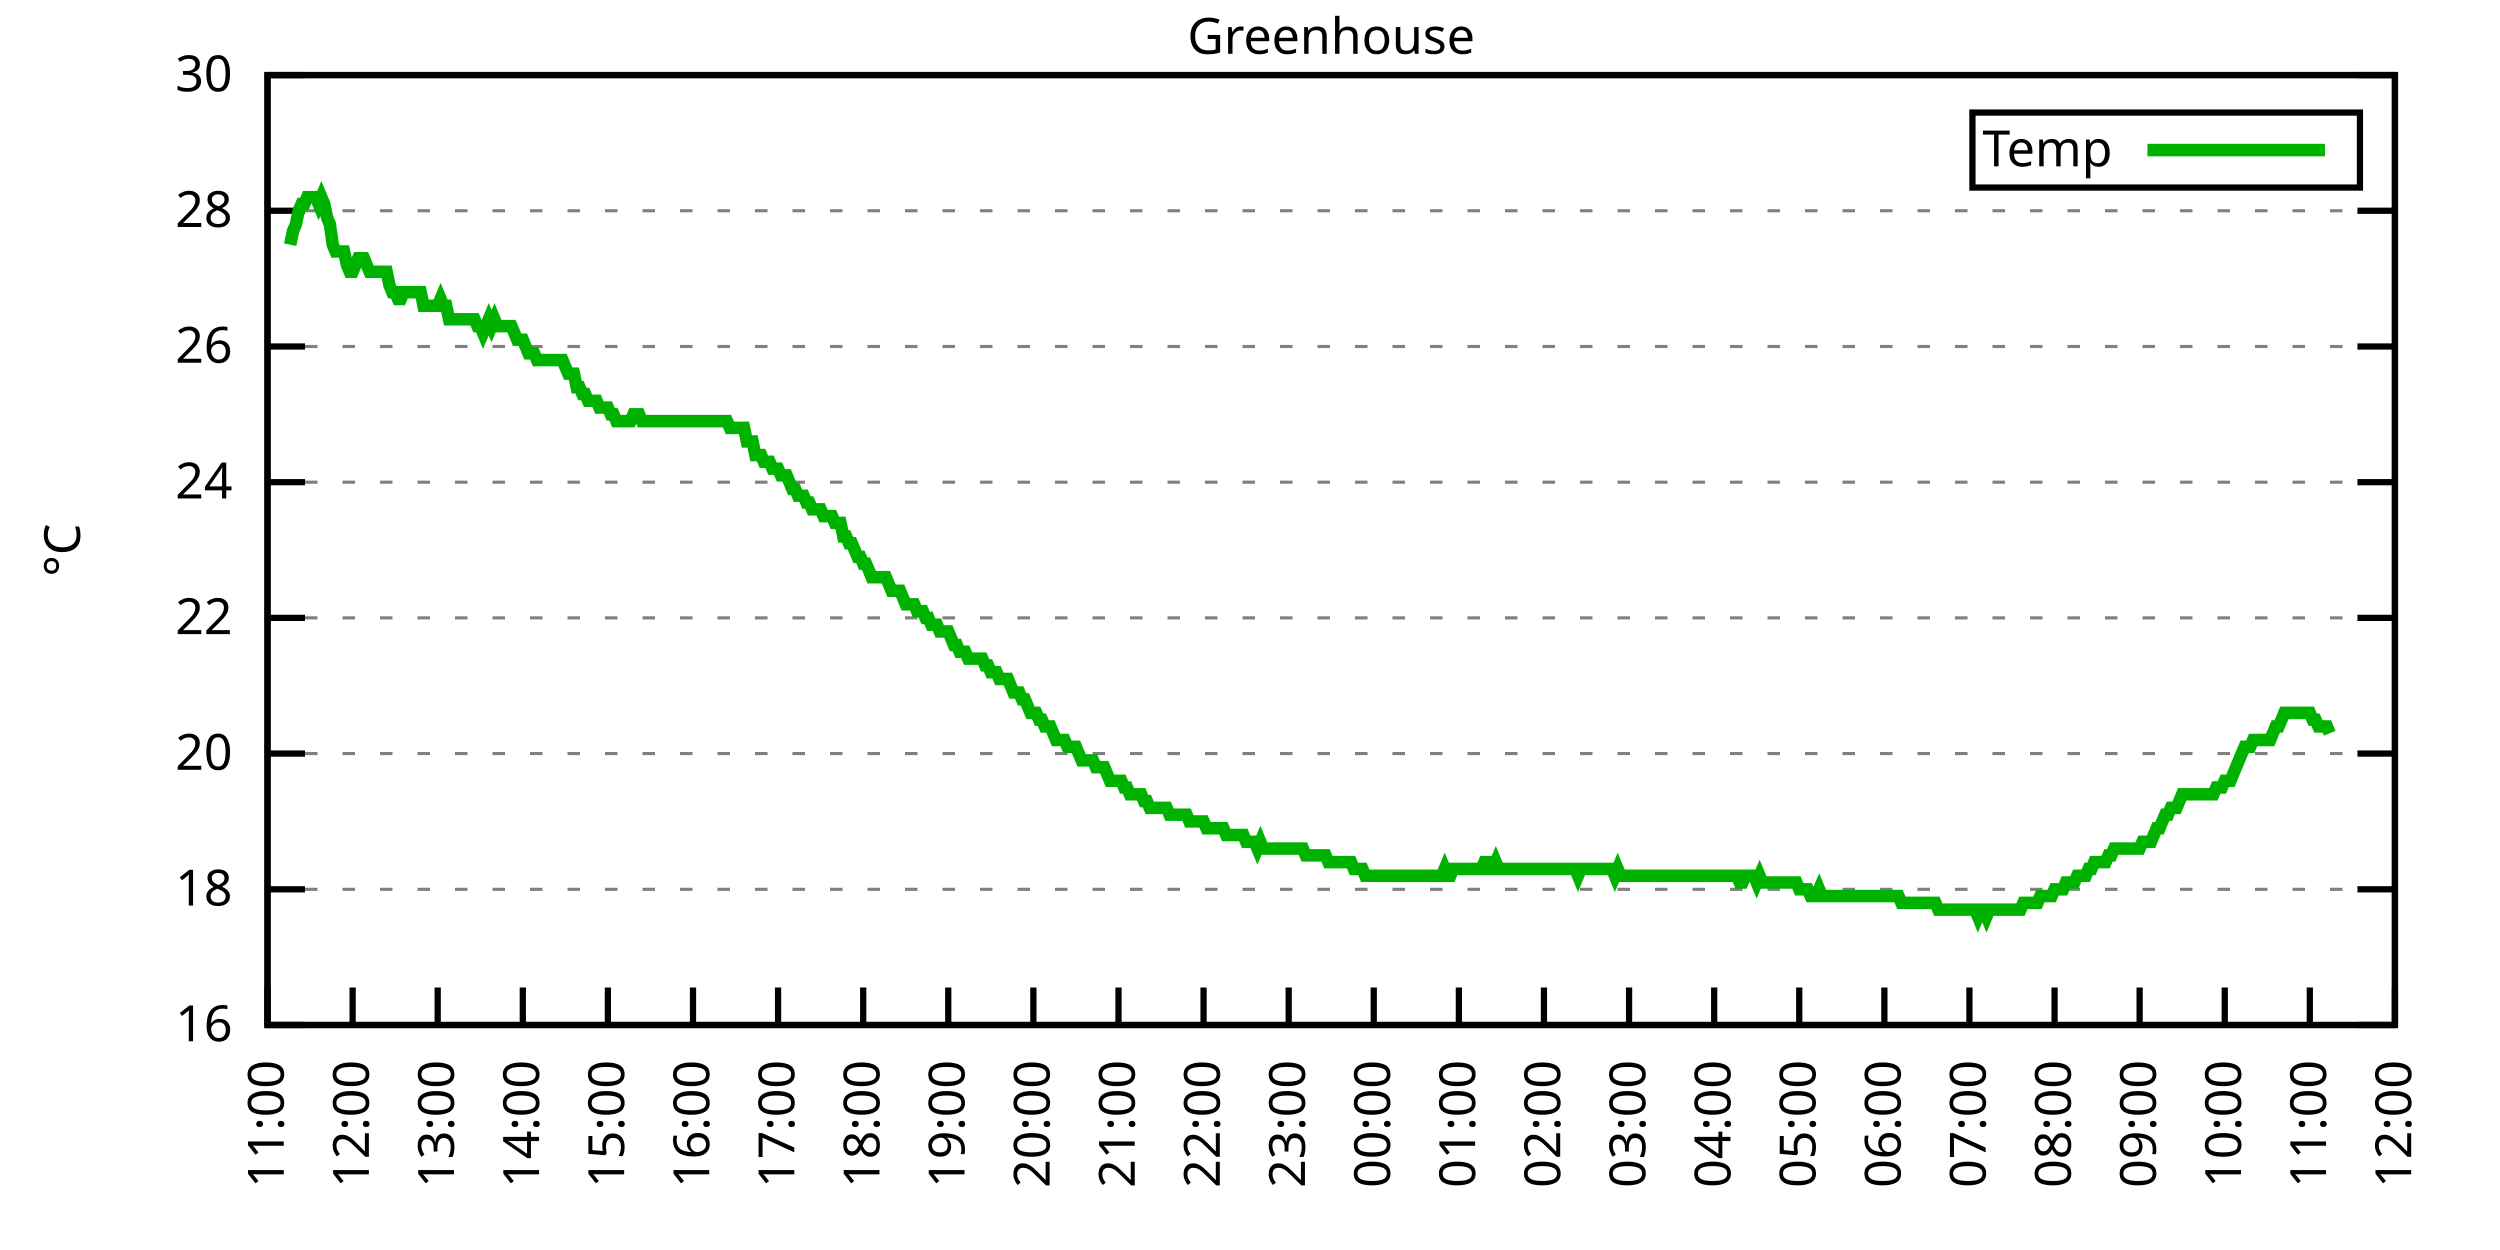
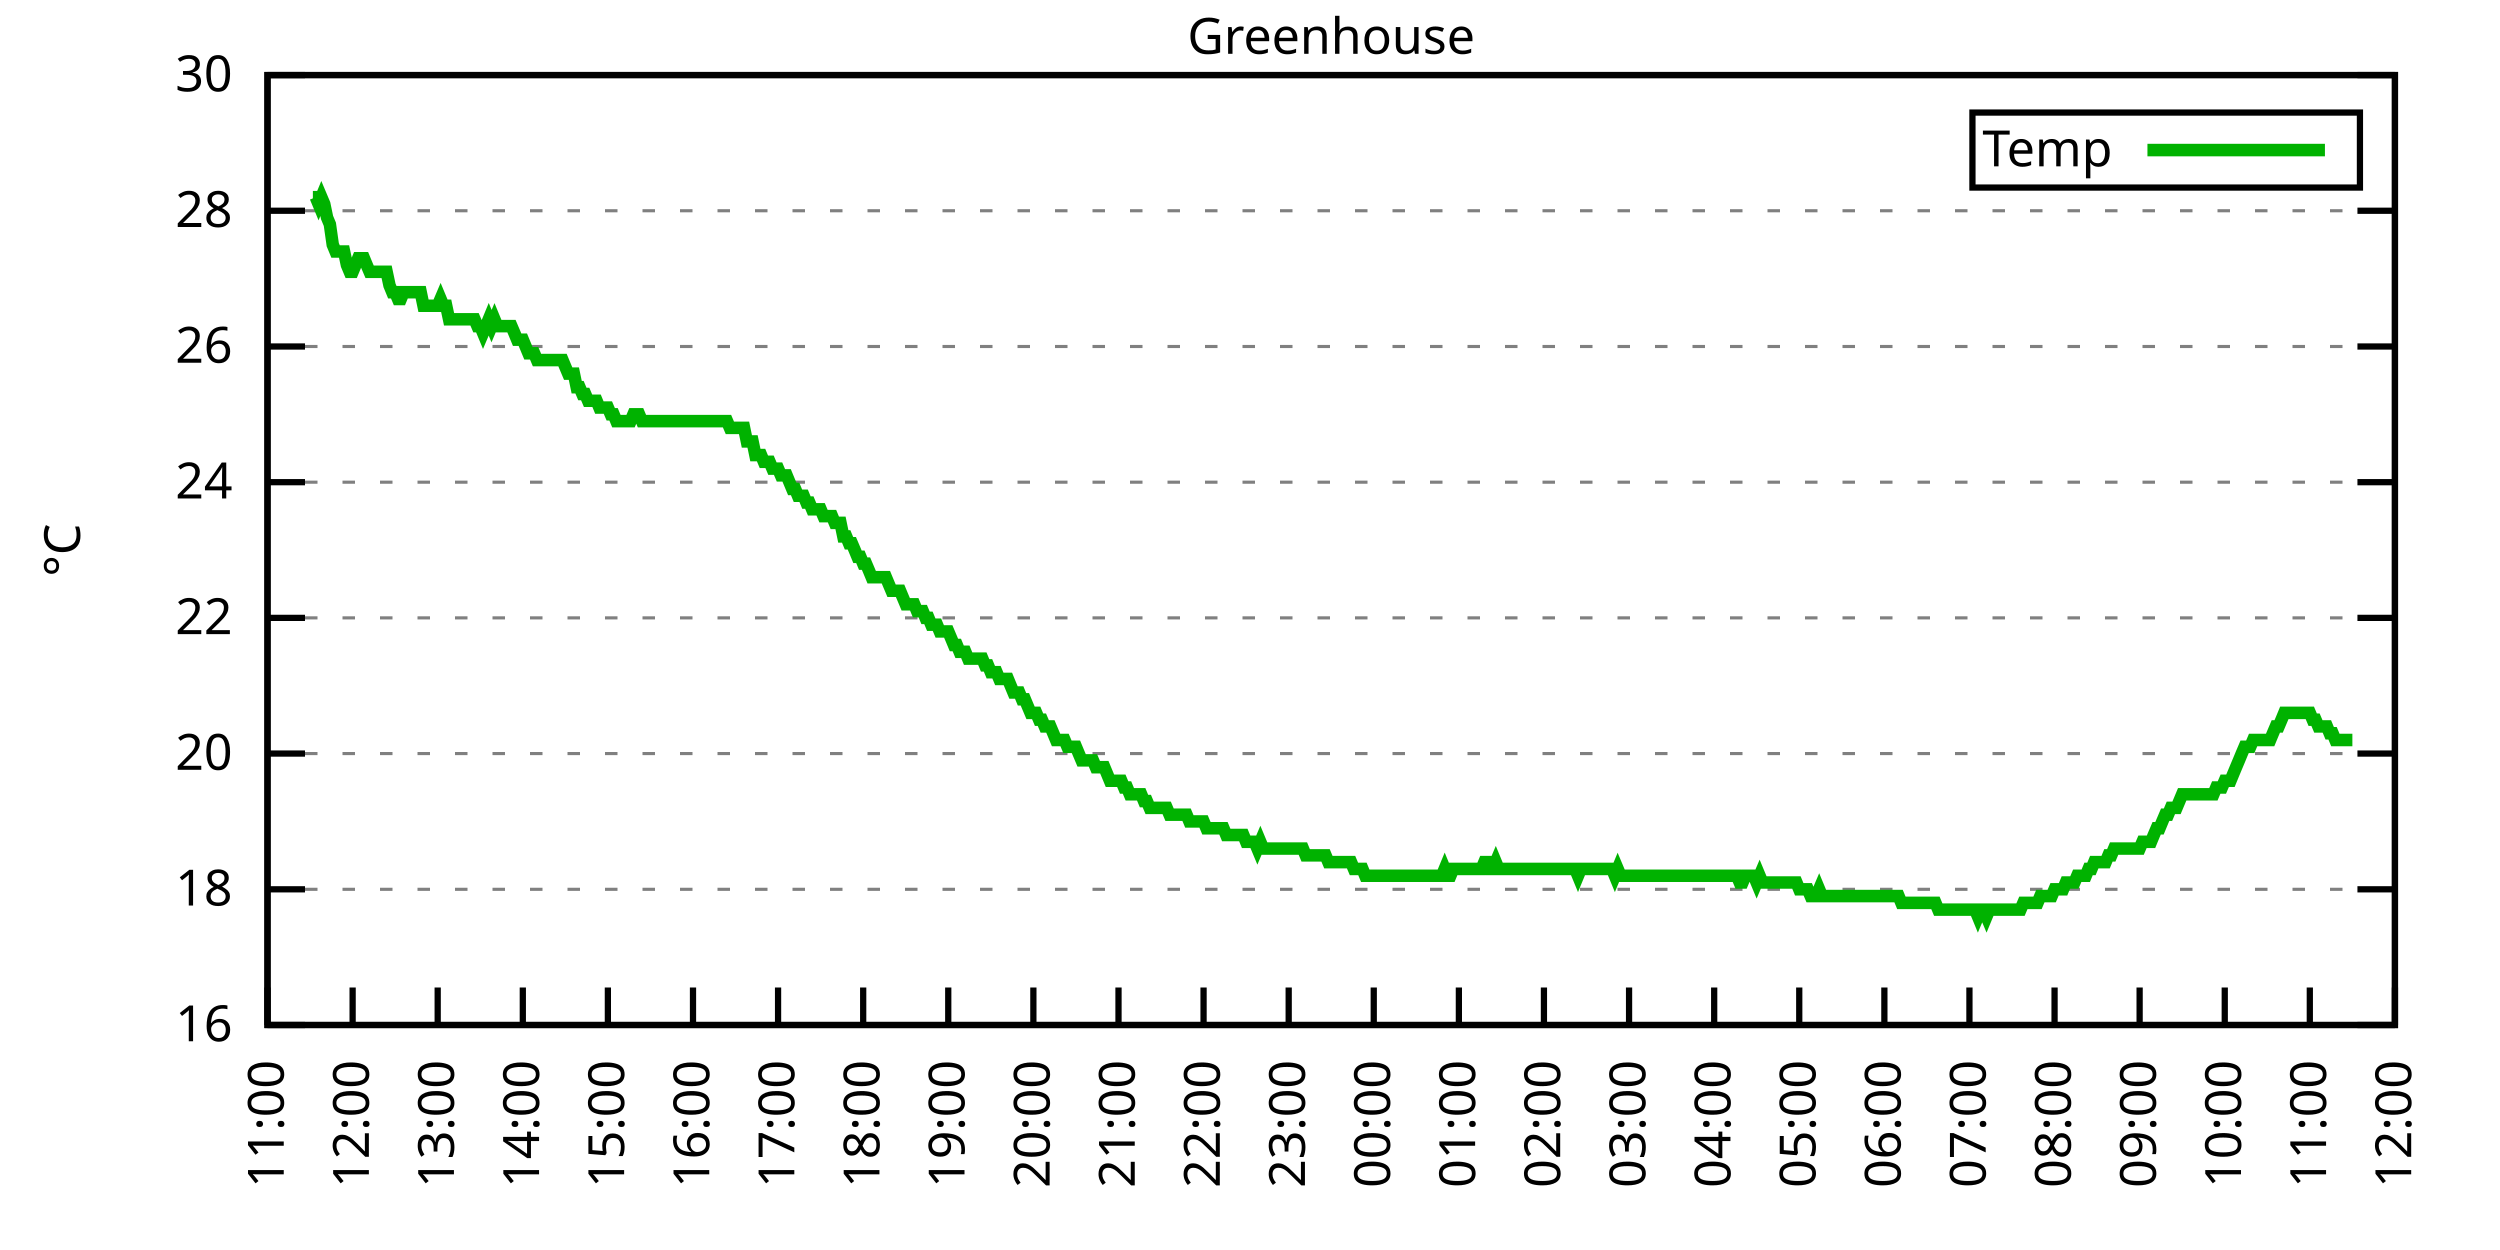
<svg xmlns="http://www.w3.org/2000/svg" xmlns:xlink="http://www.w3.org/1999/xlink" width="400" height="200" viewBox="0 0 400 200">
  <g id="gnuplot_canvas">
    <rect x="0" y="0" width="400" height="200" fill="none" />
    <defs>
      <circle id="gpDot" r="0.5" stroke-width="0.5" stroke="currentColor" />
      <path id="gpPt0" stroke-width="0.333" stroke="currentColor" d="M-1,0 h2 M0,-1 v2" />
      <path id="gpPt1" stroke-width="0.333" stroke="currentColor" d="M-1,-1 L1,1 M1,-1 L-1,1" />
      <path id="gpPt2" stroke-width="0.333" stroke="currentColor" d="M-1,0 L1,0 M0,-1 L0,1 M-1,-1 L1,1 M-1,1 L1,-1" />
      <rect id="gpPt3" stroke-width="0.333" stroke="currentColor" x="-1" y="-1" width="2" height="2" />
      <rect id="gpPt4" stroke-width="0.333" stroke="currentColor" fill="currentColor" x="-1" y="-1" width="2" height="2" />
      <circle id="gpPt5" stroke-width="0.333" stroke="currentColor" cx="0" cy="0" r="1" />
      <use xlink:href="#gpPt5" id="gpPt6" fill="currentColor" stroke="none" />
      <path id="gpPt7" stroke-width="0.333" stroke="currentColor" d="M0,-1.33 L-1.33,0.67 L1.33,0.67 z" />
      <use xlink:href="#gpPt7" id="gpPt8" fill="currentColor" stroke="none" />
      <use xlink:href="#gpPt7" id="gpPt9" stroke="currentColor" transform="rotate(180)" />
      <use xlink:href="#gpPt9" id="gpPt10" fill="currentColor" stroke="none" />
      <use xlink:href="#gpPt3" id="gpPt11" stroke="currentColor" transform="rotate(45)" />
      <use xlink:href="#gpPt11" id="gpPt12" fill="currentColor" stroke="none" />
      <path id="gpPt13" stroke-width="0.333" stroke="currentColor" d="M0,1.330 L1.265,0.411 L0.782,-1.067 L-0.782,-1.076 L-1.265,0.411 z" />
      <use xlink:href="#gpPt13" id="gpPt14" fill="currentColor" stroke="none" />
      <filter id="textbox" filterUnits="objectBoundingBox" x="0" y="0" height="1" width="1">
        <feFlood flood-color="white" flood-opacity="1" result="bgnd" />
        <feComposite in="SourceGraphic" in2="bgnd" operator="atop" />
      </filter>
      <filter id="greybox" filterUnits="objectBoundingBox" x="0" y="0" height="1" width="1">
        <feFlood flood-color="lightgrey" flood-opacity="1" result="grey" />
        <feComposite in="SourceGraphic" in2="grey" operator="atop" />
      </filter>
    </defs>
    <g fill="none" color="white" stroke="currentColor" stroke-width="1.00" stroke-linecap="butt" stroke-linejoin="miter">
</g>
    <g fill="none" color="black" stroke="currentColor" stroke-width="1.00" stroke-linecap="butt" stroke-linejoin="miter">
      <g stroke="none" shape-rendering="crispEdges">
        <polygon fill="rgb(255, 255, 255)" points="42.80,164.00 383.18,164.00 383.18,12.02 42.80,12.02 " />
      </g>
    </g>
    <g fill="none" color="black" stroke="currentColor" stroke-width="1.00" stroke-linecap="butt" stroke-linejoin="miter">
</g>
    <g fill="none" color="black" stroke="black" stroke-width="0.50" stroke-linecap="butt" stroke-linejoin="miter">
</g>
    <g fill="none" color="gray" stroke="currentColor" stroke-width="0.50" stroke-linecap="butt" stroke-linejoin="miter">
      <path stroke="gray" stroke-dasharray="2,4" class="gridline" d="M42.80,164.00 L383.19,164.00  " />
    </g>
    <g fill="none" color="gray" stroke="gray" stroke-width="1.00" stroke-linecap="butt" stroke-linejoin="miter">
</g>
    <g fill="none" color="black" stroke="currentColor" stroke-width="1.00" stroke-linecap="butt" stroke-linejoin="miter">
      <path stroke="black" d="M42.80,164.00 L48.80,164.00 M383.19,164.00 L377.19,164.00  " />
      <g transform="translate(37.20,166.60)" stroke="none" fill="black" font-family="Sans" font-size="8.00" text-anchor="end">
        <text>
          <tspan font-family="Sans"> 16</tspan>
        </text>
      </g>
    </g>
    <g fill="none" color="black" stroke="currentColor" stroke-width="1.00" stroke-linecap="butt" stroke-linejoin="miter">
</g>
    <g fill="none" color="black" stroke="black" stroke-width="0.50" stroke-linecap="butt" stroke-linejoin="miter">
</g>
    <g fill="none" color="gray" stroke="currentColor" stroke-width="0.50" stroke-linecap="butt" stroke-linejoin="miter">
      <path stroke="gray" stroke-dasharray="2,4" class="gridline" d="M42.80,142.29 L383.19,142.29  " />
    </g>
    <g fill="none" color="gray" stroke="gray" stroke-width="1.00" stroke-linecap="butt" stroke-linejoin="miter">
</g>
    <g fill="none" color="black" stroke="currentColor" stroke-width="1.00" stroke-linecap="butt" stroke-linejoin="miter">
      <path stroke="black" d="M42.80,142.29 L48.80,142.29 M383.19,142.29 L377.19,142.29  " />
      <g transform="translate(37.20,144.89)" stroke="none" fill="black" font-family="Sans" font-size="8.00" text-anchor="end">
        <text>
          <tspan font-family="Sans"> 18</tspan>
        </text>
      </g>
    </g>
    <g fill="none" color="black" stroke="currentColor" stroke-width="1.00" stroke-linecap="butt" stroke-linejoin="miter">
</g>
    <g fill="none" color="black" stroke="black" stroke-width="0.50" stroke-linecap="butt" stroke-linejoin="miter">
</g>
    <g fill="none" color="gray" stroke="currentColor" stroke-width="0.50" stroke-linecap="butt" stroke-linejoin="miter">
      <path stroke="gray" stroke-dasharray="2,4" class="gridline" d="M42.80,120.57 L383.19,120.57  " />
    </g>
    <g fill="none" color="gray" stroke="gray" stroke-width="1.00" stroke-linecap="butt" stroke-linejoin="miter">
</g>
    <g fill="none" color="black" stroke="currentColor" stroke-width="1.00" stroke-linecap="butt" stroke-linejoin="miter">
      <path stroke="black" d="M42.80,120.57 L48.80,120.57 M383.19,120.57 L377.19,120.57  " />
      <g transform="translate(37.20,123.17)" stroke="none" fill="black" font-family="Sans" font-size="8.00" text-anchor="end">
        <text>
          <tspan font-family="Sans"> 20</tspan>
        </text>
      </g>
    </g>
    <g fill="none" color="black" stroke="currentColor" stroke-width="1.00" stroke-linecap="butt" stroke-linejoin="miter">
</g>
    <g fill="none" color="black" stroke="black" stroke-width="0.50" stroke-linecap="butt" stroke-linejoin="miter">
</g>
    <g fill="none" color="gray" stroke="currentColor" stroke-width="0.50" stroke-linecap="butt" stroke-linejoin="miter">
      <path stroke="gray" stroke-dasharray="2,4" class="gridline" d="M42.80,98.86 L383.19,98.86  " />
    </g>
    <g fill="none" color="gray" stroke="gray" stroke-width="1.00" stroke-linecap="butt" stroke-linejoin="miter">
</g>
    <g fill="none" color="black" stroke="currentColor" stroke-width="1.00" stroke-linecap="butt" stroke-linejoin="miter">
      <path stroke="black" d="M42.80,98.86 L48.80,98.86 M383.19,98.86 L377.19,98.86  " />
      <g transform="translate(37.20,101.46)" stroke="none" fill="black" font-family="Sans" font-size="8.00" text-anchor="end">
        <text>
          <tspan font-family="Sans"> 22</tspan>
        </text>
      </g>
    </g>
    <g fill="none" color="black" stroke="currentColor" stroke-width="1.00" stroke-linecap="butt" stroke-linejoin="miter">
</g>
    <g fill="none" color="black" stroke="black" stroke-width="0.50" stroke-linecap="butt" stroke-linejoin="miter">
</g>
    <g fill="none" color="gray" stroke="currentColor" stroke-width="0.50" stroke-linecap="butt" stroke-linejoin="miter">
      <path stroke="gray" stroke-dasharray="2,4" class="gridline" d="M42.80,77.15 L383.19,77.15  " />
    </g>
    <g fill="none" color="gray" stroke="gray" stroke-width="1.00" stroke-linecap="butt" stroke-linejoin="miter">
</g>
    <g fill="none" color="black" stroke="currentColor" stroke-width="1.00" stroke-linecap="butt" stroke-linejoin="miter">
      <path stroke="black" d="M42.80,77.15 L48.80,77.15 M383.19,77.15 L377.19,77.15  " />
      <g transform="translate(37.20,79.75)" stroke="none" fill="black" font-family="Sans" font-size="8.00" text-anchor="end">
        <text>
          <tspan font-family="Sans"> 24</tspan>
        </text>
      </g>
    </g>
    <g fill="none" color="black" stroke="currentColor" stroke-width="1.00" stroke-linecap="butt" stroke-linejoin="miter">
</g>
    <g fill="none" color="black" stroke="black" stroke-width="0.50" stroke-linecap="butt" stroke-linejoin="miter">
</g>
    <g fill="none" color="gray" stroke="currentColor" stroke-width="0.50" stroke-linecap="butt" stroke-linejoin="miter">
      <path stroke="gray" stroke-dasharray="2,4" class="gridline" d="M42.80,55.44 L383.19,55.44  " />
    </g>
    <g fill="none" color="gray" stroke="gray" stroke-width="1.00" stroke-linecap="butt" stroke-linejoin="miter">
</g>
    <g fill="none" color="black" stroke="currentColor" stroke-width="1.00" stroke-linecap="butt" stroke-linejoin="miter">
      <path stroke="black" d="M42.80,55.44 L48.80,55.44 M383.19,55.44 L377.19,55.44  " />
      <g transform="translate(37.20,58.04)" stroke="none" fill="black" font-family="Sans" font-size="8.00" text-anchor="end">
        <text>
          <tspan font-family="Sans"> 26</tspan>
        </text>
      </g>
    </g>
    <g fill="none" color="black" stroke="currentColor" stroke-width="1.00" stroke-linecap="butt" stroke-linejoin="miter">
</g>
    <g fill="none" color="black" stroke="black" stroke-width="0.50" stroke-linecap="butt" stroke-linejoin="miter">
</g>
    <g fill="none" color="gray" stroke="currentColor" stroke-width="0.50" stroke-linecap="butt" stroke-linejoin="miter">
      <path stroke="gray" stroke-dasharray="2,4" class="gridline" d="M42.80,33.72 L383.19,33.72  " />
    </g>
    <g fill="none" color="gray" stroke="gray" stroke-width="1.00" stroke-linecap="butt" stroke-linejoin="miter">
</g>
    <g fill="none" color="black" stroke="currentColor" stroke-width="1.00" stroke-linecap="butt" stroke-linejoin="miter">
      <path stroke="black" d="M42.80,33.72 L48.80,33.72 M383.19,33.72 L377.19,33.72  " />
      <g transform="translate(37.20,36.32)" stroke="none" fill="black" font-family="Sans" font-size="8.00" text-anchor="end">
        <text>
          <tspan font-family="Sans"> 28</tspan>
        </text>
      </g>
    </g>
    <g fill="none" color="black" stroke="currentColor" stroke-width="1.00" stroke-linecap="butt" stroke-linejoin="miter">
</g>
    <g fill="none" color="black" stroke="black" stroke-width="0.50" stroke-linecap="butt" stroke-linejoin="miter">
</g>
    <g fill="none" color="gray" stroke="currentColor" stroke-width="0.50" stroke-linecap="butt" stroke-linejoin="miter">
      <path stroke="gray" stroke-dasharray="2,4" class="gridline" d="M42.80,12.01 L383.19,12.01  " />
    </g>
    <g fill="none" color="gray" stroke="gray" stroke-width="1.00" stroke-linecap="butt" stroke-linejoin="miter">
</g>
    <g fill="none" color="black" stroke="currentColor" stroke-width="1.00" stroke-linecap="butt" stroke-linejoin="miter">
      <path stroke="black" d="M42.80,12.01 L48.80,12.01 M383.19,12.01 L377.19,12.01  " />
      <g transform="translate(37.20,14.61)" stroke="none" fill="black" font-family="Sans" font-size="8.00" text-anchor="end">
        <text>
          <tspan font-family="Sans"> 30</tspan>
        </text>
      </g>
    </g>
    <g fill="none" color="black" stroke="currentColor" stroke-width="1.00" stroke-linecap="butt" stroke-linejoin="miter">
      <path stroke="black" d="M42.80,164.00 L42.80,158.00  " />
      <g transform="translate(45.40,169.60) rotate(270.00)" stroke="none" fill="black" font-family="Sans" font-size="8.00" text-anchor="end">
        <text>
          <tspan font-family="Sans">11:00</tspan>
        </text>
      </g>
    </g>
    <g fill="none" color="black" stroke="currentColor" stroke-width="1.00" stroke-linecap="butt" stroke-linejoin="miter">
      <path stroke="black" d="M56.42,164.00 L56.42,158.00  " />
      <g transform="translate(59.02,169.60) rotate(270.00)" stroke="none" fill="black" font-family="Sans" font-size="8.00" text-anchor="end">
        <text>
          <tspan font-family="Sans">12:00</tspan>
        </text>
      </g>
    </g>
    <g fill="none" color="black" stroke="currentColor" stroke-width="1.00" stroke-linecap="butt" stroke-linejoin="miter">
      <path stroke="black" d="M70.03,164.00 L70.03,158.00  " />
      <g transform="translate(72.63,169.60) rotate(270.00)" stroke="none" fill="black" font-family="Sans" font-size="8.00" text-anchor="end">
        <text>
          <tspan font-family="Sans">13:00</tspan>
        </text>
      </g>
    </g>
    <g fill="none" color="black" stroke="currentColor" stroke-width="1.00" stroke-linecap="butt" stroke-linejoin="miter">
      <path stroke="black" d="M83.65,164.00 L83.65,158.00  " />
      <g transform="translate(86.25,169.60) rotate(270.00)" stroke="none" fill="black" font-family="Sans" font-size="8.00" text-anchor="end">
        <text>
          <tspan font-family="Sans">14:00</tspan>
        </text>
      </g>
    </g>
    <g fill="none" color="black" stroke="currentColor" stroke-width="1.00" stroke-linecap="butt" stroke-linejoin="miter">
      <path stroke="black" d="M97.26,164.00 L97.26,158.00  " />
      <g transform="translate(99.86,169.60) rotate(270.00)" stroke="none" fill="black" font-family="Sans" font-size="8.00" text-anchor="end">
        <text>
          <tspan font-family="Sans">15:00</tspan>
        </text>
      </g>
    </g>
    <g fill="none" color="black" stroke="currentColor" stroke-width="1.00" stroke-linecap="butt" stroke-linejoin="miter">
      <path stroke="black" d="M110.88,164.00 L110.88,158.00  " />
      <g transform="translate(113.48,169.60) rotate(270.00)" stroke="none" fill="black" font-family="Sans" font-size="8.00" text-anchor="end">
        <text>
          <tspan font-family="Sans">16:00</tspan>
        </text>
      </g>
    </g>
    <g fill="none" color="black" stroke="currentColor" stroke-width="1.00" stroke-linecap="butt" stroke-linejoin="miter">
      <path stroke="black" d="M124.49,164.00 L124.49,158.00  " />
      <g transform="translate(127.09,169.60) rotate(270.00)" stroke="none" fill="black" font-family="Sans" font-size="8.00" text-anchor="end">
        <text>
          <tspan font-family="Sans">17:00</tspan>
        </text>
      </g>
    </g>
    <g fill="none" color="black" stroke="currentColor" stroke-width="1.00" stroke-linecap="butt" stroke-linejoin="miter">
      <path stroke="black" d="M138.11,164.00 L138.11,158.00  " />
      <g transform="translate(140.71,169.60) rotate(270.00)" stroke="none" fill="black" font-family="Sans" font-size="8.00" text-anchor="end">
        <text>
          <tspan font-family="Sans">18:00</tspan>
        </text>
      </g>
    </g>
    <g fill="none" color="black" stroke="currentColor" stroke-width="1.00" stroke-linecap="butt" stroke-linejoin="miter">
      <path stroke="black" d="M151.72,164.00 L151.72,158.00  " />
      <g transform="translate(154.32,169.60) rotate(270.00)" stroke="none" fill="black" font-family="Sans" font-size="8.00" text-anchor="end">
        <text>
          <tspan font-family="Sans">19:00</tspan>
        </text>
      </g>
    </g>
    <g fill="none" color="black" stroke="currentColor" stroke-width="1.00" stroke-linecap="butt" stroke-linejoin="miter">
      <path stroke="black" d="M165.34,164.00 L165.34,158.00  " />
      <g transform="translate(167.94,169.60) rotate(270.00)" stroke="none" fill="black" font-family="Sans" font-size="8.00" text-anchor="end">
        <text>
          <tspan font-family="Sans">20:00</tspan>
        </text>
      </g>
    </g>
    <g fill="none" color="black" stroke="currentColor" stroke-width="1.00" stroke-linecap="butt" stroke-linejoin="miter">
      <path stroke="black" d="M178.96,164.00 L178.96,158.00  " />
      <g transform="translate(181.56,169.60) rotate(270.00)" stroke="none" fill="black" font-family="Sans" font-size="8.00" text-anchor="end">
        <text>
          <tspan font-family="Sans">21:00</tspan>
        </text>
      </g>
    </g>
    <g fill="none" color="black" stroke="currentColor" stroke-width="1.00" stroke-linecap="butt" stroke-linejoin="miter">
      <path stroke="black" d="M192.57,164.00 L192.57,158.00  " />
      <g transform="translate(195.17,169.60) rotate(270.00)" stroke="none" fill="black" font-family="Sans" font-size="8.00" text-anchor="end">
        <text>
          <tspan font-family="Sans">22:00</tspan>
        </text>
      </g>
    </g>
    <g fill="none" color="black" stroke="currentColor" stroke-width="1.00" stroke-linecap="butt" stroke-linejoin="miter">
      <path stroke="black" d="M206.19,164.00 L206.19,158.00  " />
      <g transform="translate(208.79,169.60) rotate(270.00)" stroke="none" fill="black" font-family="Sans" font-size="8.00" text-anchor="end">
        <text>
          <tspan font-family="Sans">23:00</tspan>
        </text>
      </g>
    </g>
    <g fill="none" color="black" stroke="currentColor" stroke-width="1.00" stroke-linecap="butt" stroke-linejoin="miter">
      <path stroke="black" d="M219.80,164.00 L219.80,158.00  " />
      <g transform="translate(222.40,169.60) rotate(270.00)" stroke="none" fill="black" font-family="Sans" font-size="8.00" text-anchor="end">
        <text>
          <tspan font-family="Sans">00:00</tspan>
        </text>
      </g>
    </g>
    <g fill="none" color="black" stroke="currentColor" stroke-width="1.00" stroke-linecap="butt" stroke-linejoin="miter">
      <path stroke="black" d="M233.42,164.00 L233.42,158.00  " />
      <g transform="translate(236.02,169.60) rotate(270.00)" stroke="none" fill="black" font-family="Sans" font-size="8.00" text-anchor="end">
        <text>
          <tspan font-family="Sans">01:00</tspan>
        </text>
      </g>
    </g>
    <g fill="none" color="black" stroke="currentColor" stroke-width="1.00" stroke-linecap="butt" stroke-linejoin="miter">
      <path stroke="black" d="M247.03,164.00 L247.03,158.00  " />
      <g transform="translate(249.63,169.60) rotate(270.00)" stroke="none" fill="black" font-family="Sans" font-size="8.00" text-anchor="end">
        <text>
          <tspan font-family="Sans">02:00</tspan>
        </text>
      </g>
    </g>
    <g fill="none" color="black" stroke="currentColor" stroke-width="1.00" stroke-linecap="butt" stroke-linejoin="miter">
      <path stroke="black" d="M260.65,164.00 L260.65,158.00  " />
      <g transform="translate(263.25,169.60) rotate(270.00)" stroke="none" fill="black" font-family="Sans" font-size="8.00" text-anchor="end">
        <text>
          <tspan font-family="Sans">03:00</tspan>
        </text>
      </g>
    </g>
    <g fill="none" color="black" stroke="currentColor" stroke-width="1.00" stroke-linecap="butt" stroke-linejoin="miter">
      <path stroke="black" d="M274.27,164.00 L274.27,158.00  " />
      <g transform="translate(276.87,169.60) rotate(270.00)" stroke="none" fill="black" font-family="Sans" font-size="8.00" text-anchor="end">
        <text>
          <tspan font-family="Sans">04:00</tspan>
        </text>
      </g>
    </g>
    <g fill="none" color="black" stroke="currentColor" stroke-width="1.00" stroke-linecap="butt" stroke-linejoin="miter">
      <path stroke="black" d="M287.88,164.00 L287.88,158.00  " />
      <g transform="translate(290.48,169.60) rotate(270.00)" stroke="none" fill="black" font-family="Sans" font-size="8.00" text-anchor="end">
        <text>
          <tspan font-family="Sans">05:00</tspan>
        </text>
      </g>
    </g>
    <g fill="none" color="black" stroke="currentColor" stroke-width="1.00" stroke-linecap="butt" stroke-linejoin="miter">
      <path stroke="black" d="M301.50,164.00 L301.50,158.00  " />
      <g transform="translate(304.10,169.60) rotate(270.00)" stroke="none" fill="black" font-family="Sans" font-size="8.00" text-anchor="end">
        <text>
          <tspan font-family="Sans">06:00</tspan>
        </text>
      </g>
    </g>
    <g fill="none" color="black" stroke="currentColor" stroke-width="1.00" stroke-linecap="butt" stroke-linejoin="miter">
      <path stroke="black" d="M315.11,164.00 L315.11,158.00  " />
      <g transform="translate(317.71,169.60) rotate(270.00)" stroke="none" fill="black" font-family="Sans" font-size="8.00" text-anchor="end">
        <text>
          <tspan font-family="Sans">07:00</tspan>
        </text>
      </g>
    </g>
    <g fill="none" color="black" stroke="currentColor" stroke-width="1.00" stroke-linecap="butt" stroke-linejoin="miter">
      <path stroke="black" d="M328.73,164.00 L328.73,158.00  " />
      <g transform="translate(331.33,169.60) rotate(270.00)" stroke="none" fill="black" font-family="Sans" font-size="8.00" text-anchor="end">
        <text>
          <tspan font-family="Sans">08:00</tspan>
        </text>
      </g>
    </g>
    <g fill="none" color="black" stroke="currentColor" stroke-width="1.00" stroke-linecap="butt" stroke-linejoin="miter">
      <path stroke="black" d="M342.34,164.00 L342.34,158.00  " />
      <g transform="translate(344.94,169.60) rotate(270.00)" stroke="none" fill="black" font-family="Sans" font-size="8.00" text-anchor="end">
        <text>
          <tspan font-family="Sans">09:00</tspan>
        </text>
      </g>
    </g>
    <g fill="none" color="black" stroke="currentColor" stroke-width="1.00" stroke-linecap="butt" stroke-linejoin="miter">
      <path stroke="black" d="M355.96,164.00 L355.96,158.00  " />
      <g transform="translate(358.56,169.60) rotate(270.00)" stroke="none" fill="black" font-family="Sans" font-size="8.00" text-anchor="end">
        <text>
          <tspan font-family="Sans">10:00</tspan>
        </text>
      </g>
    </g>
    <g fill="none" color="black" stroke="currentColor" stroke-width="1.00" stroke-linecap="butt" stroke-linejoin="miter">
      <path stroke="black" d="M369.57,164.00 L369.57,158.00  " />
      <g transform="translate(372.17,169.60) rotate(270.00)" stroke="none" fill="black" font-family="Sans" font-size="8.00" text-anchor="end">
        <text>
          <tspan font-family="Sans">11:00</tspan>
        </text>
      </g>
    </g>
    <g fill="none" color="black" stroke="currentColor" stroke-width="1.00" stroke-linecap="butt" stroke-linejoin="miter">
      <path stroke="black" d="M383.19,164.00 L383.19,158.00  " />
      <g transform="translate(385.79,169.60) rotate(270.00)" stroke="none" fill="black" font-family="Sans" font-size="8.00" text-anchor="end">
        <text>
          <tspan font-family="Sans">12:00</tspan>
        </text>
      </g>
    </g>
    <g fill="none" color="black" stroke="currentColor" stroke-width="1.00" stroke-linecap="butt" stroke-linejoin="miter">
</g>
    <g fill="none" color="black" stroke="currentColor" stroke-width="1.00" stroke-linecap="butt" stroke-linejoin="miter">
      <path stroke="black" d="M42.80,12.01 L42.80,164.00 L383.19,164.00 L383.19,12.01 L42.80,12.01 Z  " />
    </g>
    <g fill="none" color="black" stroke="currentColor" stroke-width="1.00" stroke-linecap="butt" stroke-linejoin="miter">
</g>
    <g fill="none" color="black" stroke="currentColor" stroke-width="1.00" stroke-linecap="butt" stroke-linejoin="miter">
      <path stroke="black" d="M315.59,30.01 L315.59,18.01 L377.59,18.01 L377.59,30.01 L315.59,30.01 Z  " />
    </g>
    <g id="Greenhouse_plot_1">
      <g fill="none" color="white" stroke="black" stroke-width="2.00" stroke-linecap="butt" stroke-linejoin="miter">
</g>
      <g fill="none" color="black" stroke="currentColor" stroke-width="2.00" stroke-linecap="butt" stroke-linejoin="miter">
        <g transform="translate(337.99,26.61)" stroke="none" fill="black" font-family="Sans" font-size="8.00" text-anchor="end">
          <text>
            <tspan font-family="Sans">Temp</tspan>
          </text>
        </g>
      </g>
      <g fill="none" color="black" stroke="currentColor" stroke-width="2.00" stroke-linecap="butt" stroke-linejoin="miter">
-         <path stroke="rgb(  0, 178,   0)" d="M343.59,24.01 L371.99,24.01 M46.43,39.15 L46.88,36.98 L47.34,35.89 L47.79,33.72 L48.25,32.64 L48.70,32.64   L49.15,31.55 L49.61,31.55 L50.06,31.55 L50.52,31.55 L50.97,32.64 L51.42,31.55 L51.88,32.64 L52.33,34.81   L52.78,35.89 L53.24,39.15 L53.69,40.24 L54.15,40.24 L54.60,40.24 L55.05,40.24 L55.51,42.41 L55.96,43.49   L56.42,43.49 L56.87,42.41 L57.32,41.32 L57.78,41.32 L58.23,41.32 L58.68,42.41 L59.14,43.49 L59.59,43.49   L60.05,43.49 L60.50,43.49 L60.95,43.49 L61.41,43.49 L61.86,43.49 L62.32,45.66 L62.77,46.75 L63.22,46.75   L63.68,47.84 L64.13,47.84 L64.58,46.75 L65.04,46.75 L65.49,46.75 L65.95,46.75 L66.40,46.75 L66.85,46.75   L67.31,46.75 L67.76,48.92 L68.22,48.92 L68.67,48.92 L69.12,48.92 L69.58,48.92 L70.03,48.92 L70.49,47.84   L70.94,48.92 L71.39,48.92 L71.85,51.09 L72.30,51.09 L72.75,51.09 L73.21,51.09 L73.66,51.09 L74.12,51.09   L74.57,51.09 L75.02,51.09 L75.48,51.09 L75.93,51.09 L76.39,52.18 L76.84,52.18 L77.29,53.26 L77.75,52.18   L78.20,51.09 L78.65,52.18 L79.11,51.09 L79.56,52.18 L80.02,52.18 L80.47,52.18 L80.92,52.18 L81.38,52.18   L81.83,52.18 L82.29,53.26 L82.74,54.35 L83.19,54.35 L83.65,54.35 L84.10,55.44 L84.55,56.52 L85.01,56.52   L85.46,56.52 L85.92,57.61 L86.37,57.61 L86.82,57.61 L87.28,57.61 L87.73,57.61 L88.19,57.61 L88.64,57.61   L89.09,57.61 L89.55,57.61 L90.00,57.61 L90.45,58.69 L90.91,59.78 L91.36,59.78 L91.82,59.78 L92.27,61.95   L92.72,61.95 L93.18,63.04 L93.63,63.04 L94.09,64.12 L94.54,64.12 L94.99,64.12 L95.45,64.12 L95.90,65.21   L96.35,65.21 L96.81,65.21 L97.26,65.21 L97.72,66.29 L98.17,66.29 L98.62,67.38 L99.08,67.38 L99.53,67.38   L99.99,67.38 L100.44,67.38 L100.89,67.38 L101.35,66.29 L101.80,66.29 L102.25,66.29 L102.71,67.38 L103.16,67.38   L103.62,67.38 L104.07,67.38 L104.52,67.38 L104.98,67.38 L105.43,67.38 L105.89,67.38 L106.34,67.38 L106.79,67.38   L107.25,67.38 L107.70,67.38 L108.15,67.38 L108.61,67.38 L109.06,67.38 L109.52,67.38 L109.97,67.38 L110.42,67.38   L110.88,67.38 L111.33,67.38 L111.79,67.38 L112.24,67.38 L112.69,67.38 L113.15,67.38 L113.60,67.38 L114.05,67.38   L114.51,67.38 L114.96,67.38 L115.42,67.38 L115.87,67.38 L116.32,67.38 L116.78,68.46 L117.23,68.46 L117.69,68.46   L118.14,68.46 L118.59,68.46 L119.05,68.46 L119.50,70.63 L119.96,70.63 L120.41,70.63 L120.86,72.81 L121.32,72.81   L121.77,72.81 L122.22,73.89 L122.68,73.89 L123.13,73.89 L123.59,74.98 L124.04,74.98 L124.49,74.98 L124.95,76.06   L125.40,76.06 L125.86,76.06 L126.31,77.15 L126.76,78.23 L127.22,78.23 L127.67,79.32 L128.12,79.32 L128.58,79.32   L129.03,80.41 L129.49,80.41 L129.94,81.49 L130.39,81.49 L130.85,81.49 L131.30,81.49 L131.76,82.58 L132.21,82.58   L132.66,82.58 L133.12,82.58 L133.57,83.66 L134.02,83.66 L134.48,83.66 L134.93,85.83 L135.39,85.83 L135.84,86.92   L136.29,86.92 L136.75,88.00 L137.20,89.09 L137.66,89.09 L138.11,90.18 L138.56,90.18 L139.02,91.26 L139.47,92.35   L139.92,92.35 L140.38,92.35 L140.83,92.35 L141.29,92.35 L141.74,92.35 L142.19,93.43 L142.65,94.52 L143.10,94.52   L143.56,94.52 L144.01,94.52 L144.46,95.60 L144.92,96.69 L145.37,96.69 L145.82,96.69 L146.28,96.69 L146.73,97.78   L147.19,97.78 L147.64,97.78 L148.09,98.86 L148.55,98.86 L149.00,99.95 L149.46,99.95 L149.91,99.95 L150.36,101.03   L150.82,101.03 L151.27,101.03 L151.72,101.03 L152.18,102.12 L152.63,103.20 L153.09,103.20 L153.54,104.29 L153.99,104.29   L154.45,104.29 L154.90,105.38 L155.36,105.38 L155.81,105.38 L156.26,105.38 L156.72,105.38 L157.17,105.38 L157.62,106.46   L158.08,106.46 L158.53,107.55 L158.99,107.55 L159.44,107.55 L159.89,108.63 L160.35,108.63 L160.80,108.63 L161.26,108.63   L161.71,109.72 L162.16,110.80 L162.62,110.80 L163.07,110.80 L163.52,111.89 L163.98,111.89 L164.43,112.97 L164.89,114.06   L165.34,114.06 L165.79,114.06 L166.25,115.15 L166.70,115.15 L167.16,116.23 L167.61,116.23 L168.06,116.23 L168.52,117.32   L168.97,118.40 L169.43,118.40 L169.88,118.40 L170.33,118.40 L170.79,119.49 L171.24,119.49 L171.69,119.49 L172.15,119.49   L172.60,120.57 L173.06,121.66 L173.51,121.66 L173.96,121.66 L174.42,121.66 L174.87,121.66 L175.33,122.75 L175.78,122.75   L176.23,122.75 L176.69,122.75 L177.14,123.83 L177.59,124.92 L178.05,124.92 L178.50,124.92 L178.96,124.92 L179.41,124.92   L179.86,126.00 L180.32,126.00 L180.77,127.09 L181.23,127.09 L181.68,127.09 L182.13,127.09 L182.59,127.09 L183.04,128.17   L183.49,128.17 L183.95,129.26 L184.40,129.26 L184.86,129.26 L185.31,129.26 L185.76,129.26 L186.22,129.26 L186.67,129.26   L187.13,130.35 L187.58,130.35 L188.03,130.35 L188.49,130.35 L188.94,130.35 L189.39,130.35 L189.85,130.35 L190.30,131.43   L190.76,131.43 L191.21,131.43 L191.66,131.43 L192.12,131.43 L192.57,131.43 L193.03,132.52 L193.48,132.52 L193.93,132.52   L194.39,132.52 L194.84,132.52 L195.29,132.52 L195.75,132.52 L196.20,133.60 L196.66,133.60 L197.11,133.60 L197.56,133.60   L198.02,133.60 L198.47,133.60 L198.93,133.60 L199.38,134.69 L199.83,134.69 L200.29,134.69 L200.74,134.69 L201.19,135.77   L201.65,134.69 L202.10,135.77 L202.56,135.77 L203.01,135.77 L203.46,135.77 L203.92,135.77 L204.37,135.77 L204.83,135.77   L205.28,135.77 L205.73,135.77 L206.19,135.77 L206.64,135.77 L207.09,135.77 L207.55,135.77 L208.00,135.77 L208.46,135.77   L208.91,136.86 L209.36,136.86 L209.82,136.86 L210.27,136.86 L210.73,136.86 L211.18,136.86 L211.63,136.86 L212.09,136.86   L212.54,137.94 L213.00,137.94 L213.45,137.94 L213.90,137.94 L214.36,137.94 L214.81,137.94 L215.26,137.94 L215.72,137.94   L216.17,137.94 L216.63,139.03 L217.08,139.03 L217.53,139.03 L217.99,139.03 L218.44,140.12 L218.90,140.12 L219.35,140.12   L219.80,140.12 L220.26,140.12 L220.71,140.12 L221.16,140.12 L221.62,140.12 L222.07,140.12 L222.53,140.12 L222.98,140.12   L223.43,140.12 L223.89,140.12 L224.34,140.12 L224.80,140.12 L225.25,140.12 L225.70,140.12 L226.16,140.12 L226.61,140.12   L227.06,140.12 L227.52,140.12 L227.97,140.12 L228.43,140.12 L228.88,140.12 L229.33,140.12 L229.79,140.12 L230.24,140.12   L230.70,140.12 L231.15,139.03 L231.60,140.12 L232.06,140.12 L232.51,139.03 L232.96,139.03 L233.42,139.03 L233.87,139.03   L234.33,139.03 L234.78,139.03 L235.23,139.03 L235.69,139.03 L236.14,139.03 L236.60,139.03 L237.05,139.03 L237.50,137.94   L237.96,137.94 L238.41,139.03 L238.86,139.03 L239.32,137.94 L239.77,139.03 L240.23,139.03 L240.68,139.03 L241.13,139.03   L241.59,139.03 L242.04,139.03 L242.50,139.03 L242.95,139.03 L243.40,139.03 L243.86,139.03 L244.31,139.03 L244.76,139.03   L245.22,139.03 L245.67,139.03 L246.13,139.03 L246.58,139.03 L247.03,139.03 L247.49,139.03 L247.94,139.03 L248.40,139.03   L248.85,139.03 L249.30,139.03 L249.76,139.03 L250.21,139.03 L250.66,139.03 L251.12,139.03 L251.57,139.03 L252.03,139.03   L252.48,140.12 L252.93,139.03 L253.39,139.03 L253.84,139.03 L254.30,139.03 L254.75,139.03 L255.20,139.03 L255.66,139.03   L256.11,139.03 L256.56,139.03 L257.02,139.03 L257.47,139.03 L257.93,139.03 L258.38,140.12 L258.83,139.03 L259.29,140.12   L259.74,140.12 L260.20,140.12 L260.65,140.12 L261.10,140.12 L261.56,140.12 L262.01,140.12 L262.47,140.12 L262.92,140.12   L263.37,140.12 L263.83,140.12 L264.28,140.12 L264.73,140.12 L265.19,140.12 L265.64,140.12 L266.10,140.12 L266.55,140.12   L267.00,140.12 L267.46,140.12 L267.91,140.12 L268.37,140.12 L268.82,140.12 L269.27,140.12 L269.73,140.12 L270.18,140.12   L270.63,140.12 L271.09,140.12 L271.54,140.12 L272.00,140.12 L272.45,140.12 L272.90,140.12 L273.36,140.12 L273.81,140.12   L274.27,140.12 L274.72,140.12 L275.17,140.12 L275.63,140.12 L276.08,140.12 L276.53,140.12 L276.99,140.12 L277.44,140.12   L277.90,140.12 L278.35,141.20 L278.80,141.20 L279.26,140.12 L279.71,140.12 L280.17,140.12 L280.62,140.12 L281.07,141.20   L281.53,140.12 L281.98,141.20 L282.43,141.20 L282.89,141.20 L283.34,141.20 L283.80,141.20 L284.25,141.20 L284.70,141.20   L285.16,141.20 L285.61,141.20 L286.07,141.20 L286.52,141.20 L286.97,141.20 L287.43,141.20 L287.88,142.29 L288.33,142.29   L288.79,142.29 L289.24,142.29 L289.70,143.37 L290.15,143.37 L290.60,143.37 L291.06,142.29 L291.51,143.37 L291.97,143.37   L292.42,143.37 L292.87,143.37 L293.33,143.37 L293.78,143.37 L294.23,143.37 L294.69,143.37 L295.14,143.37 L295.60,143.37   L296.05,143.37 L296.50,143.37 L296.96,143.37 L297.41,143.37 L297.87,143.37 L298.32,143.37 L298.77,143.37 L299.23,143.37   L299.68,143.37 L300.13,143.37 L300.59,143.37 L301.04,143.37 L301.50,143.37 L301.95,143.37 L302.40,143.37 L302.86,143.37   L303.31,143.37 L303.77,143.37 L304.22,144.46 L304.67,144.46 L305.13,144.46 L305.58,144.46 L306.03,144.46 L306.49,144.46   L306.94,144.46 L307.40,144.46 L307.85,144.46 L308.30,144.46 L308.76,144.46 L309.21,144.46 L309.67,144.46 L310.12,145.54   L310.57,145.54 L311.03,145.54 L311.48,145.54 L311.94,145.54 L312.39,145.54 L312.84,145.54 L313.30,145.54 L313.75,145.54   L314.20,145.54 L314.66,145.54 L315.11,145.54 L315.57,145.54 L316.02,145.54 L316.47,146.63 L316.93,145.54 L317.38,145.54   L317.84,146.63 L318.29,145.54 L318.74,145.54 L319.20,145.54 L319.65,145.54 L320.10,145.54 L320.56,145.54 L321.01,145.54   L321.47,145.54 L321.92,145.54 L322.37,145.54 L322.83,145.54 L323.28,145.54 L323.74,144.46 L324.19,144.46 L324.64,144.46   L325.10,144.46 L325.55,144.46 L326.00,144.46 L326.46,143.37 L326.91,143.37 L327.37,143.37 L327.82,143.37 L328.27,143.37   L328.73,142.29 L329.18,142.29 L329.64,142.29 L330.09,142.29 L330.54,141.20 L331.00,141.20 L331.45,141.20 L331.90,141.20   L332.36,140.12 L332.81,140.12 L333.27,140.12 L333.72,140.12 L334.17,139.03 L334.63,139.03 L335.08,137.94 L335.54,137.94   L335.99,137.94 L336.44,137.94 L336.90,137.94 L337.35,136.86 L337.80,136.86 L338.26,135.77 L338.71,135.77 L339.17,135.77   L339.62,135.77 L340.07,135.77 L340.53,135.77 L340.98,135.77 L341.44,135.77 L341.89,135.77 L342.34,135.77 L342.80,134.69   L343.25,134.69 L343.70,134.69 L344.16,134.69 L344.61,133.60 L345.07,132.52 L345.52,132.52 L345.97,131.43 L346.43,130.35   L346.88,130.35 L347.34,129.26 L347.79,129.26 L348.24,129.26 L348.70,128.17 L349.15,127.09 L349.60,127.09 L350.06,127.09   L350.51,127.09 L350.97,127.09 L351.42,127.09 L351.87,127.09 L352.33,127.09 L352.78,127.09 L353.24,127.09 L353.69,127.09   L354.14,127.09 L354.60,126.00 L355.05,126.00 L355.50,126.00 L355.96,124.92 L356.41,124.92 L356.87,124.92 L357.32,123.83   L357.77,122.75 L358.23,121.66 L358.68,120.57 L359.14,119.49 L359.59,119.49 L360.04,119.49 L360.50,118.40 L360.95,118.40   L361.41,118.40 L361.86,118.40 L362.31,118.40 L362.77,118.40 L363.22,118.40 L363.67,117.32 L364.13,116.23 L364.58,116.23   L365.04,115.15 L365.49,114.06 L365.94,114.06 L366.40,114.06 L366.85,114.06 L367.31,114.06 L367.76,114.06 L368.21,114.06   L368.67,114.06 L369.12,114.06 L369.57,114.06 L370.03,115.15 L370.48,115.15 L370.94,116.23 L371.39,116.23 L371.84,116.23   L372.30,116.23 L372.75,117.32  " />
+         <path stroke="rgb(  0, 178,   0)" d="M343.59,24.01 L371.99,24.01 M50.06,31.55 L50.52,31.55 L50.97,32.64 L51.42,31.55 L51.88,32.64 L52.33,34.81   L52.78,35.89 L53.24,39.15 L53.69,40.24 L54.15,40.24 L54.60,40.24 L55.05,40.24 L55.51,42.41 L55.96,43.49   L56.42,43.49 L56.87,42.41 L57.32,41.32 L57.78,41.32 L58.23,41.32 L58.68,42.41 L59.14,43.49 L59.59,43.49   L60.05,43.49 L60.50,43.49 L60.95,43.49 L61.41,43.49 L61.86,43.49 L62.32,45.66 L62.77,46.75 L63.22,46.75   L63.68,47.84 L64.13,47.84 L64.58,46.75 L65.04,46.75 L65.49,46.75 L65.95,46.75 L66.40,46.75 L66.85,46.75   L67.31,46.75 L67.76,48.92 L68.22,48.92 L68.67,48.92 L69.12,48.92 L69.58,48.92 L70.03,48.92 L70.49,47.84   L70.94,48.92 L71.39,48.92 L71.85,51.09 L72.30,51.09 L72.75,51.09 L73.21,51.09 L73.66,51.09 L74.12,51.09   L74.57,51.09 L75.02,51.09 L75.48,51.09 L75.93,51.09 L76.39,52.18 L76.84,52.18 L77.29,53.26 L77.75,52.18   L78.20,51.09 L78.65,52.18 L79.11,51.09 L79.56,52.18 L80.02,52.18 L80.47,52.18 L80.92,52.18 L81.38,52.18   L81.83,52.18 L82.29,53.26 L82.74,54.35 L83.19,54.35 L83.65,54.35 L84.10,55.44 L84.55,56.52 L85.01,56.52   L85.46,56.52 L85.92,57.61 L86.37,57.61 L86.82,57.61 L87.28,57.61 L87.73,57.61 L88.19,57.61 L88.64,57.61   L89.09,57.61 L89.55,57.61 L90.00,57.61 L90.45,58.69 L90.91,59.78 L91.36,59.78 L91.82,59.78 L92.27,61.95   L92.72,61.95 L93.18,63.04 L93.63,63.04 L94.09,64.12 L94.54,64.12 L94.99,64.12 L95.45,64.12 L95.90,65.21   L96.35,65.21 L96.81,65.21 L97.26,65.21 L97.72,66.29 L98.17,66.29 L98.62,67.38 L99.08,67.38 L99.53,67.38   L99.99,67.38 L100.44,67.38 L100.89,67.38 L101.35,66.29 L101.80,66.29 L102.25,66.29 L102.71,67.38 L103.16,67.38   L103.62,67.38 L104.07,67.38 L104.52,67.38 L104.98,67.38 L105.43,67.38 L105.89,67.38 L106.34,67.38 L106.79,67.38   L107.25,67.38 L107.70,67.38 L108.15,67.38 L108.61,67.38 L109.06,67.38 L109.52,67.38 L109.97,67.38 L110.42,67.38   L110.88,67.38 L111.33,67.38 L111.79,67.38 L112.24,67.38 L112.69,67.38 L113.15,67.38 L113.60,67.38 L114.05,67.38   L114.51,67.38 L114.96,67.38 L115.42,67.38 L115.87,67.38 L116.32,67.38 L116.78,68.46 L117.23,68.46 L117.69,68.46   L118.14,68.46 L118.59,68.46 L119.05,68.46 L119.50,70.63 L119.96,70.63 L120.41,70.63 L120.86,72.81 L121.32,72.81   L121.77,72.81 L122.22,73.89 L122.68,73.89 L123.13,73.89 L123.59,74.98 L124.04,74.98 L124.49,74.98 L124.95,76.06   L125.40,76.06 L125.86,76.06 L126.31,77.15 L126.76,78.23 L127.22,78.23 L127.67,79.32 L128.12,79.32 L128.58,79.32   L129.03,80.41 L129.49,80.41 L129.94,81.49 L130.39,81.49 L130.85,81.49 L131.30,81.49 L131.76,82.58 L132.21,82.58   L132.66,82.58 L133.12,82.58 L133.57,83.66 L134.02,83.66 L134.48,83.66 L134.93,85.83 L135.39,85.83 L135.84,86.92   L136.29,86.92 L136.75,88.00 L137.20,89.09 L137.66,89.09 L138.11,90.18 L138.56,90.18 L139.02,91.26 L139.47,92.35   L139.92,92.35 L140.38,92.35 L140.83,92.35 L141.29,92.35 L141.74,92.35 L142.19,93.43 L142.65,94.52 L143.10,94.52   L143.56,94.52 L144.01,94.52 L144.46,95.60 L144.92,96.69 L145.37,96.69 L145.82,96.69 L146.28,96.69 L146.73,97.78   L147.19,97.78 L147.64,97.78 L148.09,98.86 L148.55,98.86 L149.00,99.95 L149.46,99.95 L149.91,99.95 L150.36,101.03   L150.82,101.03 L151.27,101.03 L151.72,101.03 L152.18,102.12 L152.63,103.20 L153.09,103.20 L153.54,104.29 L153.99,104.29   L154.45,104.29 L154.90,105.38 L155.36,105.38 L155.81,105.38 L156.26,105.38 L156.72,105.38 L157.17,105.38 L157.62,106.46   L158.08,106.46 L158.53,107.55 L158.99,107.55 L159.44,107.55 L159.89,108.63 L160.35,108.63 L160.80,108.63 L161.26,108.63   L161.71,109.72 L162.16,110.80 L162.62,110.80 L163.07,110.80 L163.52,111.89 L163.98,111.89 L164.43,112.97 L164.89,114.06   L165.34,114.06 L165.79,114.06 L166.25,115.15 L166.70,115.15 L167.16,116.23 L167.61,116.23 L168.06,116.23 L168.52,117.32   L168.97,118.40 L169.43,118.40 L169.88,118.40 L170.33,118.40 L170.79,119.49 L171.24,119.49 L171.69,119.49 L172.15,119.49   L172.60,120.57 L173.06,121.66 L173.51,121.66 L173.96,121.66 L174.42,121.66 L174.87,121.66 L175.33,122.75 L175.78,122.75   L176.23,122.75 L176.69,122.75 L177.14,123.83 L177.59,124.92 L178.05,124.92 L178.50,124.92 L178.96,124.92 L179.41,124.92   L179.86,126.00 L180.32,126.00 L180.77,127.09 L181.23,127.09 L181.68,127.09 L182.13,127.09 L182.59,127.09 L183.04,128.17   L183.49,128.17 L183.95,129.26 L184.40,129.26 L184.86,129.26 L185.31,129.26 L185.76,129.26 L186.22,129.26 L186.67,129.26   L187.13,130.35 L187.58,130.35 L188.03,130.35 L188.49,130.35 L188.94,130.35 L189.39,130.35 L189.85,130.35 L190.30,131.43   L190.76,131.43 L191.21,131.43 L191.66,131.43 L192.12,131.43 L192.57,131.43 L193.03,132.52 L193.48,132.52 L193.93,132.52   L194.39,132.52 L194.84,132.52 L195.29,132.52 L195.75,132.52 L196.20,133.60 L196.66,133.60 L197.11,133.60 L197.56,133.60   L198.02,133.60 L198.47,133.60 L198.93,133.60 L199.38,134.69 L199.83,134.69 L200.29,134.69 L200.74,134.69 L201.19,135.77   L201.65,134.69 L202.10,135.77 L202.56,135.77 L203.01,135.77 L203.46,135.77 L203.92,135.77 L204.37,135.77 L204.83,135.77   L205.28,135.77 L205.73,135.77 L206.19,135.77 L206.64,135.77 L207.09,135.77 L207.55,135.77 L208.00,135.77 L208.46,135.77   L208.91,136.86 L209.36,136.86 L209.82,136.86 L210.27,136.86 L210.73,136.86 L211.18,136.86 L211.63,136.86 L212.09,136.86   L212.54,137.94 L213.00,137.94 L213.45,137.94 L213.90,137.94 L214.36,137.94 L214.81,137.94 L215.26,137.94 L215.72,137.94   L216.17,137.94 L216.63,139.03 L217.08,139.03 L217.53,139.03 L217.99,139.03 L218.44,140.12 L218.90,140.12 L219.35,140.12   L219.80,140.12 L220.26,140.12 L220.71,140.12 L221.16,140.12 L221.62,140.12 L222.07,140.12 L222.53,140.12 L222.98,140.12   L223.43,140.12 L223.89,140.12 L224.34,140.12 L224.80,140.12 L225.25,140.12 L225.70,140.12 L226.16,140.12 L226.61,140.12   L227.06,140.12 L227.52,140.12 L227.97,140.12 L228.43,140.12 L228.88,140.12 L229.33,140.12 L229.79,140.12 L230.24,140.12   L230.70,140.12 L231.15,139.03 L231.60,140.12 L232.06,140.12 L232.51,139.03 L232.96,139.03 L233.42,139.03 L233.87,139.03   L234.33,139.03 L234.78,139.03 L235.23,139.03 L235.69,139.03 L236.14,139.03 L236.60,139.03 L237.05,139.03 L237.50,137.94   L237.96,137.94 L238.41,139.03 L238.86,139.03 L239.32,137.94 L239.77,139.03 L240.23,139.03 L240.68,139.03 L241.13,139.03   L241.59,139.03 L242.04,139.03 L242.50,139.03 L242.95,139.03 L243.40,139.03 L243.86,139.03 L244.31,139.03 L244.76,139.03   L245.22,139.03 L245.67,139.03 L246.13,139.03 L246.58,139.03 L247.03,139.03 L247.49,139.03 L247.94,139.03 L248.40,139.03   L248.85,139.03 L249.30,139.03 L249.76,139.03 L250.21,139.03 L250.66,139.03 L251.12,139.03 L251.57,139.03 L252.03,139.03   L252.48,140.12 L252.93,139.03 L253.39,139.03 L253.84,139.03 L254.30,139.03 L254.75,139.03 L255.20,139.03 L255.66,139.03   L256.11,139.03 L256.56,139.03 L257.02,139.03 L257.47,139.03 L257.93,139.03 L258.38,140.12 L258.83,139.03 L259.29,140.12   L259.74,140.12 L260.20,140.12 L260.65,140.12 L261.10,140.12 L261.56,140.12 L262.01,140.12 L262.47,140.12 L262.92,140.12   L263.37,140.12 L263.83,140.12 L264.28,140.12 L264.73,140.12 L265.19,140.12 L265.64,140.12 L266.10,140.12 L266.55,140.12   L267.00,140.12 L267.46,140.12 L267.91,140.12 L268.37,140.12 L268.82,140.12 L269.27,140.12 L269.73,140.12 L270.18,140.12   L270.63,140.12 L271.09,140.12 L271.54,140.12 L272.00,140.12 L272.45,140.12 L272.90,140.12 L273.36,140.12 L273.81,140.12   L274.27,140.12 L274.72,140.12 L275.17,140.12 L275.63,140.12 L276.08,140.12 L276.53,140.12 L276.99,140.12 L277.44,140.12   L277.90,140.12 L278.35,141.20 L278.80,141.20 L279.26,140.12 L279.71,140.12 L280.17,140.12 L280.62,140.12 L281.07,141.20   L281.53,140.12 L281.98,141.20 L282.43,141.20 L282.89,141.20 L283.34,141.20 L283.80,141.20 L284.25,141.20 L284.70,141.20   L285.16,141.20 L285.61,141.20 L286.07,141.20 L286.52,141.20 L286.97,141.20 L287.43,141.20 L287.88,142.29 L288.33,142.29   L288.79,142.29 L289.24,142.29 L289.70,143.37 L290.15,143.37 L290.60,143.37 L291.06,142.29 L291.51,143.37 L291.97,143.37   L292.42,143.37 L292.87,143.37 L293.33,143.37 L293.78,143.37 L294.23,143.37 L294.69,143.37 L295.14,143.37 L295.60,143.37   L296.05,143.37 L296.50,143.37 L296.96,143.37 L297.41,143.37 L297.87,143.37 L298.32,143.37 L298.77,143.37 L299.23,143.37   L299.68,143.37 L300.13,143.37 L300.59,143.37 L301.04,143.37 L301.50,143.37 L301.95,143.37 L302.40,143.37 L302.86,143.37   L303.31,143.37 L303.77,143.37 L304.22,144.46 L304.67,144.46 L305.13,144.46 L305.58,144.46 L306.03,144.46 L306.49,144.46   L306.94,144.46 L307.40,144.46 L307.85,144.46 L308.30,144.46 L308.76,144.46 L309.21,144.46 L309.67,144.46 L310.12,145.54   L310.57,145.54 L311.03,145.54 L311.48,145.54 L311.94,145.54 L312.39,145.54 L312.84,145.54 L313.30,145.54 L313.75,145.54   L314.20,145.54 L314.66,145.54 L315.11,145.54 L315.57,145.54 L316.02,145.54 L316.47,146.63 L316.93,145.54 L317.38,145.54   L317.84,146.63 L318.29,145.54 L318.74,145.54 L319.20,145.54 L319.65,145.54 L320.10,145.54 L320.56,145.54 L321.01,145.54   L321.47,145.54 L321.92,145.54 L322.37,145.54 L322.83,145.54 L323.28,145.54 L323.74,144.46 L324.19,144.46 L324.64,144.46   L325.10,144.46 L325.55,144.46 L326.00,144.46 L326.46,143.37 L326.91,143.37 L327.37,143.37 L327.82,143.37 L328.27,143.37   L328.73,142.29 L329.18,142.29 L329.64,142.29 L330.09,142.29 L330.54,141.20 L331.00,141.20 L331.45,141.20 L331.90,141.20   L332.36,140.12 L332.81,140.12 L333.27,140.12 L333.72,140.12 L334.17,139.03 L334.63,139.03 L335.08,137.94 L335.54,137.94   L335.99,137.94 L336.44,137.94 L336.90,137.94 L337.35,136.86 L337.80,136.86 L338.26,135.77 L338.71,135.77 L339.17,135.77   L339.62,135.77 L340.07,135.77 L340.53,135.77 L340.98,135.77 L341.44,135.77 L341.89,135.77 L342.34,135.77 L342.80,134.69   L343.25,134.69 L343.70,134.69 L344.16,134.69 L344.61,133.60 L345.07,132.52 L345.52,132.52 L345.97,131.43 L346.43,130.35   L346.88,130.35 L347.34,129.26 L347.79,129.26 L348.24,129.26 L348.70,128.17 L349.15,127.09 L349.60,127.09 L350.06,127.09   L350.51,127.09 L350.97,127.09 L351.42,127.09 L351.87,127.09 L352.33,127.09 L352.78,127.09 L353.24,127.09 L353.69,127.09   L354.14,127.09 L354.60,126.00 L355.05,126.00 L355.50,126.00 L355.96,124.92 L356.41,124.92 L356.87,124.92 L357.32,123.83   L357.77,122.75 L358.23,121.66 L358.68,120.57 L359.14,119.49 L359.59,119.49 L360.04,119.49 L360.50,118.40 L360.95,118.40   L361.41,118.40 L361.86,118.40 L362.31,118.40 L362.77,118.40 L363.22,118.40 L363.67,117.32 L364.13,116.23 L364.58,116.23   L365.04,115.15 L365.49,114.06 L365.94,114.06 L366.40,114.06 L366.85,114.06 L367.31,114.06 L367.76,114.06 L368.21,114.06   L368.67,114.06 L369.12,114.06 L369.57,114.06 L370.03,115.15 L370.48,115.15 L370.94,116.23 L371.39,116.23 L371.84,116.23   L372.30,116.23 L372.75,117.32 L373.21,117.32 L373.66,118.40 L374.11,118.40 L374.57,118.40 L375.02,118.40 L375.47,118.40   L375.93,118.40 L376.38,118.40  " />
      </g>
    </g>
    <g fill="none" color="black" stroke="currentColor" stroke-width="2.00" stroke-linecap="butt" stroke-linejoin="miter">
</g>
    <g fill="none" color="black" stroke="black" stroke-width="1.00" stroke-linecap="butt" stroke-linejoin="miter">
</g>
    <g fill="none" color="black" stroke="currentColor" stroke-width="1.00" stroke-linecap="butt" stroke-linejoin="miter">
      <path stroke="black" d="M42.80,12.01 L42.80,164.00 L383.19,164.00 L383.19,12.01 L42.80,12.01 Z  " />
      <g transform="translate(12.80,88.01) rotate(270.00)" stroke="none" fill="black" font-family="Sans" font-size="8.00" text-anchor="middle">
        <text>
          <tspan font-family="Sans">°C</tspan>
        </text>
      </g>
    </g>
    <g fill="none" color="black" stroke="currentColor" stroke-width="1.00" stroke-linecap="butt" stroke-linejoin="miter">
</g>
    <g fill="none" color="black" stroke="currentColor" stroke-width="1.00" stroke-linecap="butt" stroke-linejoin="miter">
      <g transform="translate(212.99,8.61)" stroke="none" fill="black" font-family="Sans" font-size="8.00" text-anchor="middle">
        <text>
          <tspan font-family="Sans">Greenhouse</tspan>
        </text>
      </g>
    </g>
    <g fill="none" color="black" stroke="currentColor" stroke-width="1.00" stroke-linecap="butt" stroke-linejoin="miter">
</g>
  </g>
</svg>
